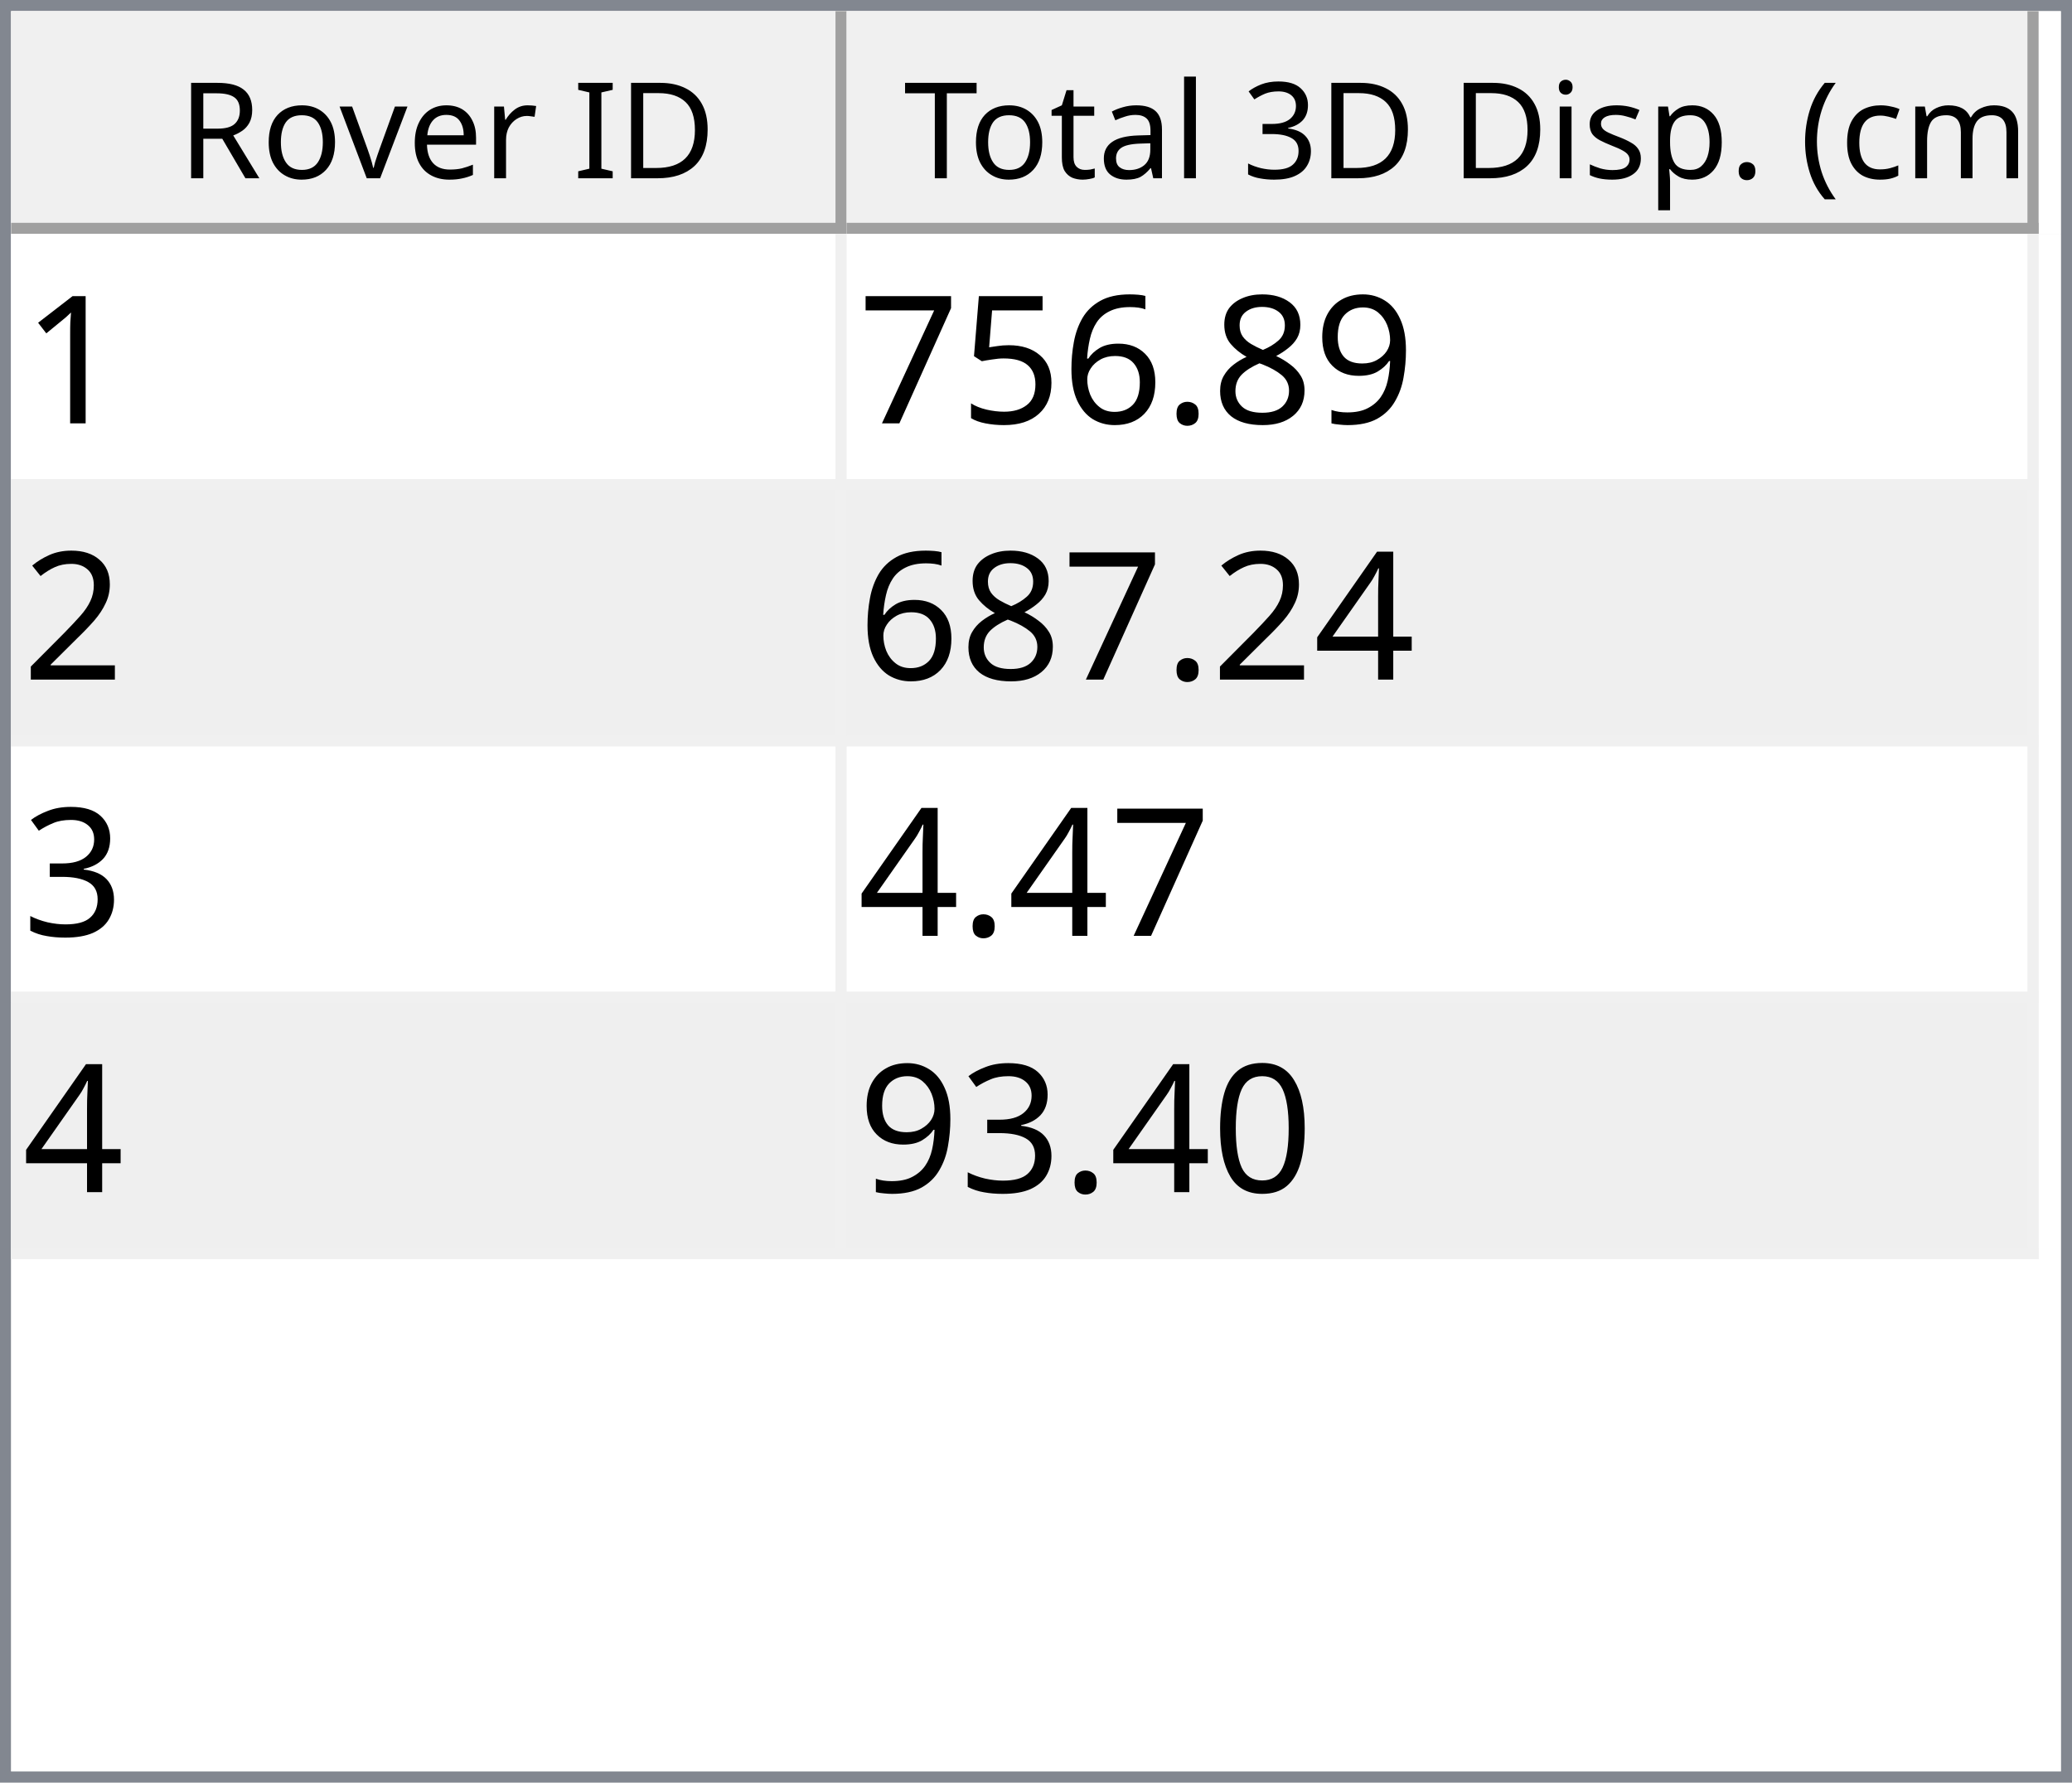
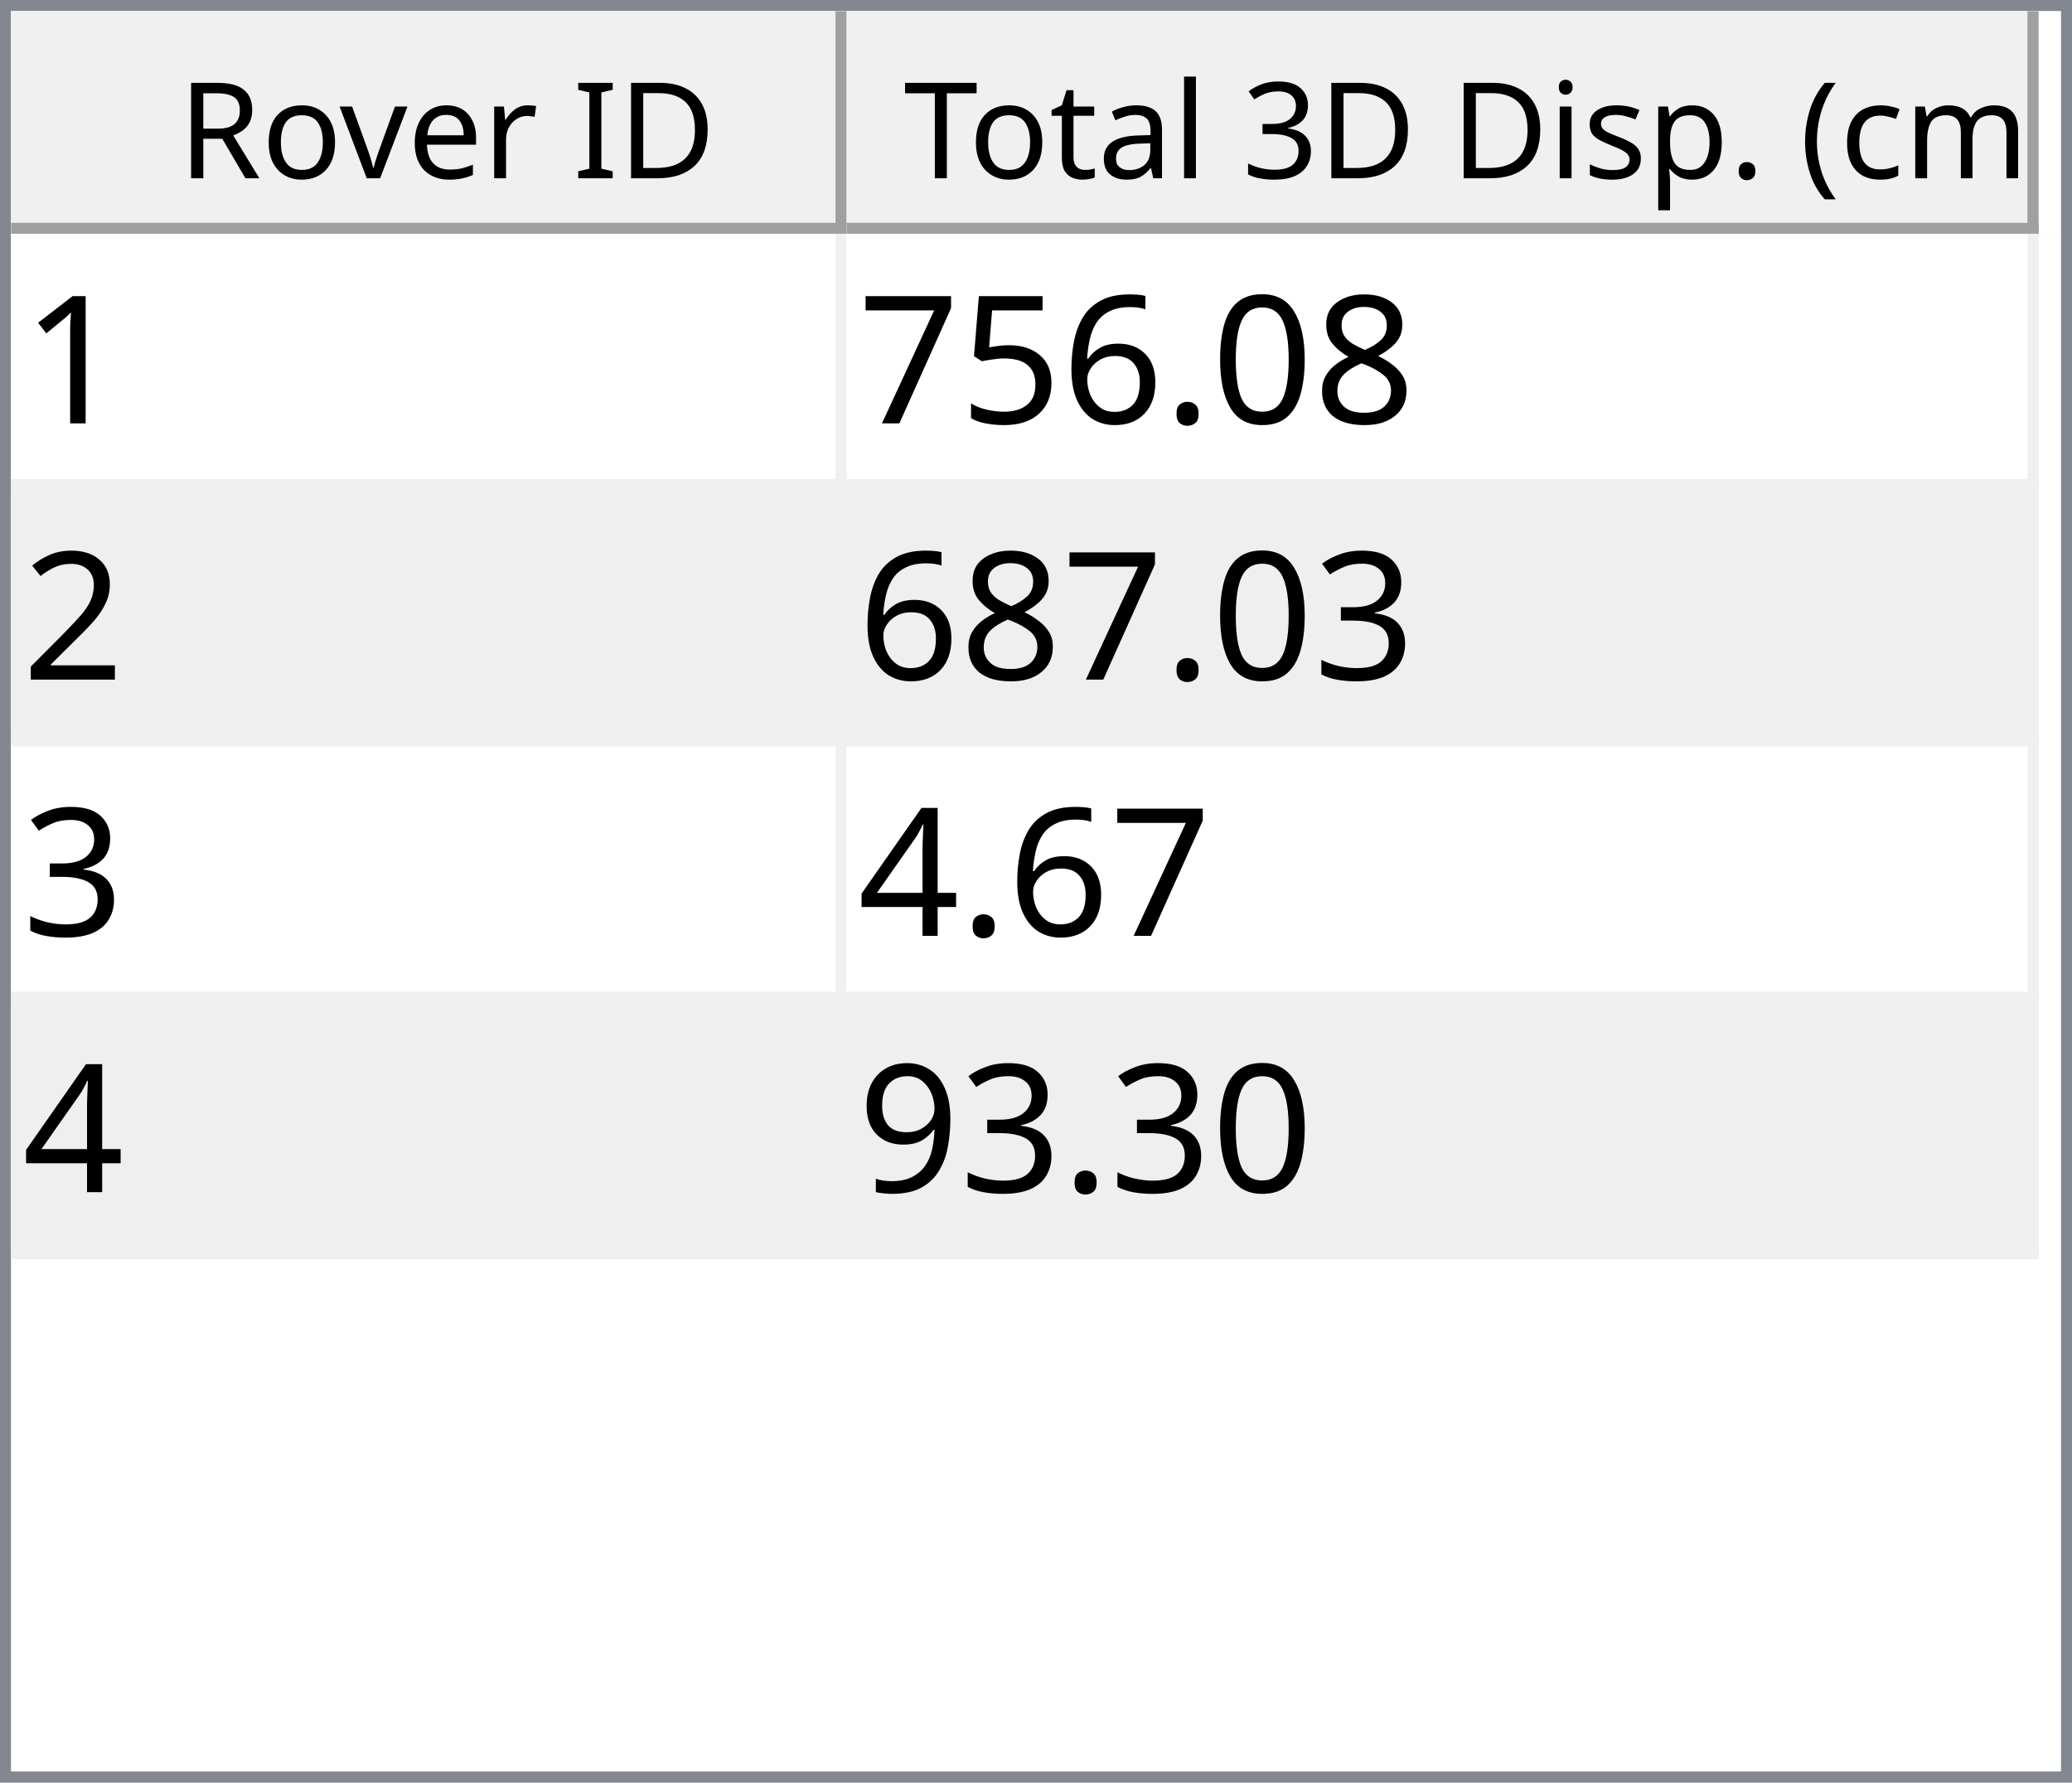
<svg xmlns="http://www.w3.org/2000/svg" style="fill-opacity:1; color-rendering:auto; color-interpolation:auto; text-rendering:auto; stroke:black; stroke-linecap:square; stroke-miterlimit:10; shape-rendering:auto; stroke-opacity:1; fill:black; stroke-dasharray:none; font-weight:normal; stroke-width:1; font-family:'Dialog'; font-style:normal; stroke-linejoin:miter; font-size:12px; stroke-dashoffset:0; image-rendering:auto;" width="186" height="160">
  <defs id="genericDefs" />
  <g>
    <defs id="defs1">
      <clipPath clipPathUnits="userSpaceOnUse" id="clipPath1">
        <path d="M0 0 L186 0 L186 160 L0 160 L0 0 Z" />
      </clipPath>
      <clipPath clipPathUnits="userSpaceOnUse" id="clipPath2">
        <path d="M0 0 L0 160 L186 160 L186 0 Z" />
      </clipPath>
      <clipPath clipPathUnits="userSpaceOnUse" id="clipPath3">
        <path d="M0 0 L0 20 L184 20 L184 0 Z" />
      </clipPath>
      <clipPath clipPathUnits="userSpaceOnUse" id="clipPath4">
        <path d="M0 0 L0 20 L75 20 L75 0 Z" />
      </clipPath>
      <clipPath clipPathUnits="userSpaceOnUse" id="clipPath5">
        <path d="M1 1 L1 19 L74 19 L74 1 Z" />
      </clipPath>
      <clipPath clipPathUnits="userSpaceOnUse" id="clipPath6">
        <path d="M0 0 L0 18 L73 18 L73 0 Z" />
      </clipPath>
      <clipPath clipPathUnits="userSpaceOnUse" id="clipPath7">
        <path d="M-0.5 -0.5 L-0.5 19.5 L74.5 19.5 L74.5 -0.5 Z" />
      </clipPath>
      <clipPath clipPathUnits="userSpaceOnUse" id="clipPath8">
        <path d="M0 0 L0 20 L107 20 L107 0 Z" />
      </clipPath>
      <clipPath clipPathUnits="userSpaceOnUse" id="clipPath9">
        <path d="M1 1 L1 19 L106 19 L106 1 Z" />
      </clipPath>
      <clipPath clipPathUnits="userSpaceOnUse" id="clipPath10">
        <path d="M0 0 L0 18 L105 18 L105 0 Z" />
      </clipPath>
      <clipPath clipPathUnits="userSpaceOnUse" id="clipPath11">
        <path d="M-0.5 -0.5 L-0.5 19.5 L106.5 19.5 L106.5 -0.5 Z" />
      </clipPath>
      <clipPath clipPathUnits="userSpaceOnUse" id="clipPath12">
        <path d="M0 0 L0 138 L184 138 L184 0 Z" />
      </clipPath>
      <clipPath clipPathUnits="userSpaceOnUse" id="clipPath13">
        <path d="M0 0 L0 92 L182 92 L182 0 Z" />
      </clipPath>
      <clipPath clipPathUnits="userSpaceOnUse" id="clipPath14">
        <path d="M-0.5 -0.5 L-0.5 91.5 L181.5 91.5 L181.5 -0.5 Z" />
      </clipPath>
      <clipPath clipPathUnits="userSpaceOnUse" id="clipPath15">
        <path d="M0 0 L0 22 L74 22 L74 0 Z" />
      </clipPath>
      <clipPath clipPathUnits="userSpaceOnUse" id="clipPath16">
        <path d="M0 0 L0 22 L106 22 L106 0 Z" />
      </clipPath>
      <font horiz-adv-x="64.551" id="font1">
        <font-face ascent="107.91" descent="25.098" units-per-em="100" style="font-style:normal; font-family:Segoe UI; font-weight:normal;" />
        <missing-glyph horiz-adv-x="64.551" d="M8.109 0 L8.109 68.266 L56.453 68.266 L56.453 0 L8.109 0 ZM15.328 7.234 L49.219 7.234 L49.219 61.031 L15.328 61.031 L15.328 7.234 Z" />
        <glyph unicode="D" horiz-adv-x="70.117" d="M9.188 0 L9.188 70.016 L28.516 70.016 Q65.531 70.016 65.531 35.891 Q65.531 19.672 55.25 9.836 Q44.969 0 27.734 0 L9.188 0 ZM17.391 62.594 L17.391 7.422 L27.828 7.422 Q41.609 7.422 49.273 14.797 Q56.938 22.172 56.938 35.688 Q56.938 62.594 28.328 62.594 L17.391 62.594 Z" />
        <glyph unicode="I" horiz-adv-x="26.611" d="M17.391 0 L9.188 0 L9.188 70.016 L17.391 70.016 L17.391 0 Z" />
        <glyph unicode=" " horiz-adv-x="27.393" d="" />
        <glyph unicode="r" horiz-adv-x="34.766" d="M34.188 41.891 Q32.078 43.5 28.125 43.5 Q23 43.5 19.555 38.672 Q16.109 33.844 16.109 25.484 L16.109 0 L8.109 0 L8.109 50 L16.109 50 L16.109 39.703 L16.312 39.703 Q18.016 44.969 21.531 47.922 Q25.047 50.875 29.391 50.875 Q32.516 50.875 34.188 50.203 L34.188 41.891 Z" />
        <glyph unicode="e" horiz-adv-x="52.295" d="M48.297 23 L12.984 23 Q13.188 14.656 17.484 10.109 Q21.781 5.562 29.297 5.562 Q37.75 5.562 44.828 11.141 L44.828 3.609 Q38.234 -1.172 27.391 -1.172 Q16.797 -1.172 10.742 5.641 Q4.688 12.453 4.688 24.812 Q4.688 36.469 11.305 43.82 Q17.922 51.172 27.734 51.172 Q37.547 51.172 42.922 44.828 Q48.297 38.484 48.297 27.203 L48.297 23 ZM40.094 29.781 Q40.047 36.719 36.75 40.578 Q33.453 44.438 27.594 44.438 Q21.922 44.438 17.969 40.383 Q14.016 36.328 13.094 29.781 L40.094 29.781 Z" />
        <glyph unicode="v" horiz-adv-x="47.9" d="M47.406 50 L27.484 0 L19.625 0 L0.688 50 L9.469 50 L22.172 13.672 Q23.578 9.672 23.922 6.688 L24.125 6.688 Q24.609 10.453 25.688 13.484 L38.969 50 L47.406 50 Z" />
        <glyph unicode="o" horiz-adv-x="58.594" d="M29 -1.172 Q17.922 -1.172 11.305 5.836 Q4.688 12.844 4.688 24.422 Q4.688 37.016 11.57 44.094 Q18.453 51.172 30.172 51.172 Q41.359 51.172 47.633 44.289 Q53.906 37.406 53.906 25.203 Q53.906 13.234 47.141 6.031 Q40.375 -1.172 29 -1.172 ZM29.594 44.438 Q21.875 44.438 17.383 39.188 Q12.891 33.938 12.891 24.703 Q12.891 15.828 17.43 10.695 Q21.969 5.562 29.594 5.562 Q37.359 5.562 41.531 10.594 Q45.703 15.625 45.703 24.906 Q45.703 34.281 41.531 39.359 Q37.359 44.438 29.594 44.438 Z" />
        <glyph unicode="R" horiz-adv-x="59.814" d="M59.375 0 L49.609 0 L37.891 19.625 Q36.281 22.359 34.766 24.289 Q33.25 26.219 31.664 27.438 Q30.078 28.656 28.25 29.219 Q26.422 29.781 24.125 29.781 L17.391 29.781 L17.391 0 L9.188 0 L9.188 70.016 L30.078 70.016 Q34.672 70.016 38.555 68.867 Q42.438 67.719 45.289 65.375 Q48.141 63.031 49.758 59.547 Q51.375 56.062 51.375 51.375 Q51.375 47.703 50.273 44.656 Q49.172 41.609 47.148 39.211 Q45.125 36.812 42.266 35.133 Q39.406 33.453 35.844 32.516 L35.844 32.328 Q37.594 31.547 38.891 30.547 Q40.188 29.547 41.359 28.18 Q42.531 26.812 43.68 25.078 Q44.828 23.344 46.234 21.047 L59.375 0 ZM17.391 62.594 L17.391 37.203 L28.516 37.203 Q31.594 37.203 34.203 38.133 Q36.812 39.062 38.719 40.797 Q40.625 42.531 41.703 45.047 Q42.781 47.562 42.781 50.688 Q42.781 56.297 39.141 59.445 Q35.5 62.594 28.609 62.594 L17.391 62.594 Z" />
        <glyph unicode=")" horiz-adv-x="30.176" d="M8.297 -15.922 L1.172 -15.922 Q16.406 2.344 16.406 26.812 Q16.406 51.469 1.078 70.016 L8.297 70.016 Q23.531 52.156 23.531 26.703 Q23.531 1.375 8.297 -15.922 Z" />
        <glyph unicode="m" horiz-adv-x="86.133" d="M79.109 0 L71.094 0 L71.094 28.719 Q71.094 37.016 68.531 40.727 Q65.969 44.438 59.906 44.438 Q54.781 44.438 51.195 39.75 Q47.609 35.062 47.609 28.516 L47.609 0 L39.594 0 L39.594 29.688 Q39.594 44.438 28.219 44.438 Q22.953 44.438 19.531 40.016 Q16.109 35.594 16.109 28.516 L16.109 0 L8.109 0 L8.109 50 L16.109 50 L16.109 42.094 L16.312 42.094 Q21.625 51.172 31.844 51.172 Q36.969 51.172 40.773 48.312 Q44.578 45.453 46 40.828 Q51.562 51.172 62.594 51.172 Q79.109 51.172 79.109 30.812 L79.109 0 Z" />
        <glyph unicode="c" horiz-adv-x="46.191" d="M42.188 2.297 Q36.422 -1.172 28.516 -1.172 Q17.828 -1.172 11.258 5.789 Q4.688 12.75 4.688 23.828 Q4.688 36.188 11.766 43.68 Q18.844 51.172 30.672 51.172 Q37.25 51.172 42.281 48.734 L42.281 40.531 Q36.719 44.438 30.375 44.438 Q22.703 44.438 17.797 38.945 Q12.891 33.453 12.891 24.516 Q12.891 15.719 17.508 10.641 Q22.125 5.562 29.891 5.562 Q36.422 5.562 42.188 9.906 L42.188 2.297 Z" />
        <glyph unicode="(" horiz-adv-x="30.176" d="M29.109 -15.922 L21.969 -15.922 Q6.844 1.375 6.844 26.703 Q6.844 52.156 21.969 70.016 L29.203 70.016 Q13.875 51.469 13.875 26.812 Q13.875 2.344 29.109 -15.922 Z" />
        <glyph unicode="." horiz-adv-x="21.68" d="M10.891 -1.078 Q8.641 -1.078 7.055 0.539 Q5.469 2.156 5.469 4.391 Q5.469 6.641 7.055 8.273 Q8.641 9.906 10.891 9.906 Q13.188 9.906 14.797 8.273 Q16.406 6.641 16.406 4.391 Q16.406 2.156 14.797 0.539 Q13.188 -1.078 10.891 -1.078 Z" />
        <glyph unicode="p" horiz-adv-x="58.789" d="M16.312 7.234 L16.109 7.234 L16.109 -23 L8.109 -23 L8.109 50 L16.109 50 L16.109 41.219 L16.312 41.219 Q22.219 51.172 33.594 51.172 Q43.266 51.172 48.688 44.461 Q54.109 37.75 54.109 26.469 Q54.109 13.922 48 6.375 Q41.891 -1.172 31.297 -1.172 Q21.578 -1.172 16.312 7.234 ZM16.109 27.391 L16.109 20.406 Q16.109 14.203 20.141 9.883 Q24.172 5.562 30.375 5.562 Q37.641 5.562 41.773 11.133 Q45.906 16.703 45.906 26.609 Q45.906 34.969 42.047 39.703 Q38.188 44.438 31.594 44.438 Q24.609 44.438 20.359 39.578 Q16.109 34.719 16.109 27.391 Z" />
        <glyph unicode="s" horiz-adv-x="42.432" d="M5.078 1.812 L5.078 10.406 Q11.625 5.562 19.484 5.562 Q30.031 5.562 30.031 12.594 Q30.031 14.594 29.125 15.992 Q28.219 17.391 26.68 18.461 Q25.141 19.531 23.07 20.383 Q21 21.234 18.609 22.172 Q15.281 23.484 12.766 24.828 Q10.25 26.172 8.57 27.859 Q6.891 29.547 6.031 31.695 Q5.172 33.844 5.172 36.719 Q5.172 40.234 6.789 42.945 Q8.406 45.656 11.086 47.484 Q13.766 49.312 17.211 50.242 Q20.656 51.172 24.312 51.172 Q30.812 51.172 35.938 48.922 L35.938 40.828 Q30.422 44.438 23.25 44.438 Q21 44.438 19.195 43.922 Q17.391 43.406 16.094 42.477 Q14.797 41.547 14.086 40.258 Q13.375 38.969 13.375 37.406 Q13.375 35.453 14.086 34.133 Q14.797 32.812 16.164 31.789 Q17.531 30.766 19.484 29.938 Q21.438 29.109 23.922 28.125 Q27.25 26.859 29.883 25.516 Q32.516 24.172 34.375 22.484 Q36.234 20.797 37.234 18.602 Q38.234 16.406 38.234 13.375 Q38.234 9.672 36.602 6.938 Q34.969 4.203 32.234 2.398 Q29.5 0.594 25.93 -0.289 Q22.359 -1.172 18.453 -1.172 Q10.75 -1.172 5.078 1.812 Z" />
        <glyph unicode="i" horiz-adv-x="24.219" d="M12.203 62.703 Q10.062 62.703 8.547 64.164 Q7.031 65.625 7.031 67.875 Q7.031 70.125 8.547 71.609 Q10.062 73.094 12.203 73.094 Q14.406 73.094 15.945 71.609 Q17.484 70.125 17.484 67.875 Q17.484 65.719 15.945 64.211 Q14.406 62.703 12.203 62.703 ZM16.109 0 L8.109 0 L8.109 50 L16.109 50 L16.109 0 Z" />
        <glyph unicode="3" horiz-adv-x="53.906" d="M46.531 19.828 Q46.531 15.094 44.75 11.211 Q42.969 7.328 39.719 4.57 Q36.469 1.812 31.93 0.297 Q27.391 -1.219 21.922 -1.219 Q11.922 -1.219 6 2.594 L6 11.188 Q13.094 5.609 22.219 5.609 Q25.875 5.609 28.828 6.539 Q31.781 7.469 33.906 9.227 Q36.031 10.984 37.18 13.477 Q38.328 15.969 38.328 19.094 Q38.328 32.812 18.797 32.812 L12.984 32.812 L12.984 39.594 L18.5 39.594 Q35.797 39.594 35.797 52.484 Q35.797 64.406 22.609 64.406 Q15.188 64.406 8.688 59.422 L8.688 67.188 Q15.375 71.188 24.609 71.188 Q29 71.188 32.57 69.969 Q36.141 68.75 38.68 66.555 Q41.219 64.359 42.609 61.281 Q44 58.203 44 54.5 Q44 40.672 30.031 36.719 L30.031 36.531 Q33.594 36.141 36.625 34.797 Q39.656 33.453 41.852 31.305 Q44.047 29.156 45.289 26.25 Q46.531 23.344 46.531 19.828 Z" />
        <glyph unicode="l" horiz-adv-x="24.219" d="M16.109 0 L8.109 0 L8.109 74.031 L16.109 74.031 L16.109 0 Z" />
        <glyph unicode="a" horiz-adv-x="50.879" d="M43.891 0 L35.891 0 L35.891 7.812 L35.688 7.812 Q30.469 -1.172 20.312 -1.172 Q12.844 -1.172 8.617 2.781 Q4.391 6.734 4.391 13.281 Q4.391 27.297 20.906 29.594 L35.891 31.688 Q35.891 44.438 25.594 44.438 Q16.547 44.438 9.281 38.281 L9.281 46.484 Q16.656 51.172 26.266 51.172 Q43.891 51.172 43.891 32.516 L43.891 0 ZM35.891 25.297 L23.828 23.641 Q18.266 22.859 15.43 20.875 Q12.594 18.891 12.594 13.875 Q12.594 10.203 15.211 7.883 Q17.828 5.562 22.172 5.562 Q28.125 5.562 32.008 9.742 Q35.891 13.922 35.891 20.312 L35.891 25.297 Z" />
        <glyph unicode="t" horiz-adv-x="33.887" d="M31.297 0.484 Q28.469 -1.078 23.828 -1.078 Q10.688 -1.078 10.688 13.578 L10.688 43.172 L2.094 43.172 L2.094 50 L10.688 50 L10.688 62.203 L18.703 64.797 L18.703 50 L31.297 50 L31.297 43.172 L18.703 43.172 L18.703 14.984 Q18.703 9.969 20.414 7.82 Q22.125 5.672 26.078 5.672 Q29.109 5.672 31.297 7.328 L31.297 0.484 Z" />
        <glyph unicode="T" horiz-adv-x="52.393" d="M50.594 62.594 L30.375 62.594 L30.375 0 L22.172 0 L22.172 62.594 L2 62.594 L2 70.016 L50.594 70.016 L50.594 62.594 Z" />
      </font>
      <font horiz-adv-x="75.0" id="font2">
        <font-face ascent="100.537" descent="21.973" units-per-em="100" style="font-style:normal; font-family:sans-serif; font-weight:normal;" />
        <missing-glyph horiz-adv-x="75.0" d="M12.5 0 L12.5 62.5 L62.5 62.5 L62.5 0 L12.5 0 ZM14.062 1.562 L60.938 1.562 L60.938 60.938 L14.062 60.938 L14.062 1.562 Z" />
        <glyph unicode="1" horiz-adv-x="55.615" d="M37.25 0 L28.469 0 L28.469 56 Q25.297 52.984 20.141 49.953 Q14.984 46.922 10.891 45.406 L10.891 53.906 Q18.266 57.375 23.781 62.305 Q29.297 67.234 31.594 71.875 L37.25 71.875 L37.25 0 Z" />
-         <glyph unicode="9" horiz-adv-x="55.615" d="M5.469 16.547 L13.922 17.328 Q14.984 11.375 18.016 8.688 Q21.047 6 25.781 6 Q29.828 6 32.883 7.859 Q35.938 9.719 37.891 12.82 Q39.844 15.922 41.164 21.195 Q42.484 26.469 42.484 31.938 Q42.484 32.516 42.438 33.688 Q39.797 29.5 35.234 26.883 Q30.672 24.266 25.344 24.266 Q16.453 24.266 10.305 30.711 Q4.156 37.156 4.156 47.703 Q4.156 58.594 10.578 65.234 Q17 71.875 26.656 71.875 Q33.641 71.875 39.43 68.117 Q45.219 64.359 48.219 57.398 Q51.219 50.438 51.219 37.25 Q51.219 23.531 48.242 15.406 Q45.266 7.281 39.383 3.031 Q33.5 -1.219 25.594 -1.219 Q17.188 -1.219 11.867 3.445 Q6.547 8.109 5.469 16.547 ZM41.453 48.141 Q41.453 55.719 37.43 60.156 Q33.406 64.594 27.734 64.594 Q21.875 64.594 17.531 59.812 Q13.188 55.031 13.188 47.406 Q13.188 40.578 17.312 36.305 Q21.438 32.031 27.484 32.031 Q33.594 32.031 37.523 36.305 Q41.453 40.578 41.453 48.141 Z" />
        <glyph unicode="8" horiz-adv-x="55.615" d="M17.672 38.812 Q12.203 40.828 9.57 44.539 Q6.938 48.25 6.938 53.422 Q6.938 61.234 12.555 66.555 Q18.172 71.875 27.484 71.875 Q36.859 71.875 42.578 66.43 Q48.297 60.984 48.297 53.172 Q48.297 48.188 45.68 44.508 Q43.062 40.828 37.75 38.812 Q44.344 36.672 47.781 31.883 Q51.219 27.094 51.219 20.453 Q51.219 11.281 44.727 5.031 Q38.234 -1.219 27.641 -1.219 Q17.047 -1.219 10.547 5.055 Q4.047 11.328 4.047 20.703 Q4.047 27.688 7.594 32.398 Q11.141 37.109 17.672 38.812 ZM15.922 53.719 Q15.922 48.641 19.195 45.414 Q22.469 42.188 27.688 42.188 Q32.766 42.188 36.016 45.383 Q39.266 48.578 39.266 53.219 Q39.266 58.062 35.914 61.359 Q32.562 64.656 27.594 64.656 Q22.562 64.656 19.242 61.43 Q15.922 58.203 15.922 53.719 ZM13.094 20.656 Q13.094 16.891 14.875 13.375 Q16.656 9.859 20.172 7.93 Q23.688 6 27.734 6 Q34.031 6 38.133 10.055 Q42.234 14.109 42.234 20.359 Q42.234 26.703 38.016 30.859 Q33.797 35.016 27.438 35.016 Q21.234 35.016 17.164 30.914 Q13.094 26.812 13.094 20.656 Z" />
+         <glyph unicode="0" horiz-adv-x="55.615" d="M4.156 35.297 Q4.156 48 6.766 55.742 Q9.375 63.484 14.523 67.68 Q19.672 71.875 27.484 71.875 Q33.25 71.875 37.594 69.555 Q41.938 67.234 44.773 62.867 Q47.609 58.5 49.219 52.227 Q50.828 45.953 50.828 35.297 Q50.828 22.703 48.242 14.969 Q45.656 7.234 40.508 3.008 Q35.359 -1.219 27.484 -1.219 Q17.141 -1.219 11.234 6.203 Q4.156 15.141 4.156 35.297 ZM13.188 35.297 Q13.188 17.672 17.312 11.836 Q21.438 6 27.484 6 Q33.547 6 37.672 11.859 Q41.797 17.719 41.797 35.297 Q41.797 52.984 37.672 58.789 Q33.547 64.594 27.391 64.594 Q21.344 64.594 17.719 59.469 Q13.188 52.938 13.188 35.297 Z" />
        <glyph unicode="." horiz-adv-x="27.783" d="M9.078 0 L9.078 10.016 L19.094 10.016 L19.094 0 L9.078 0 Z" />
        <glyph unicode="6" horiz-adv-x="55.615" d="M49.75 54.047 L41.016 53.375 Q39.844 58.547 37.703 60.891 Q34.125 64.656 28.906 64.656 Q24.703 64.656 21.531 62.312 Q17.391 59.281 14.992 53.469 Q12.594 47.656 12.5 36.922 Q15.672 41.75 20.266 44.094 Q24.859 46.438 29.891 46.438 Q38.672 46.438 44.852 39.969 Q51.031 33.5 51.031 23.25 Q51.031 16.5 48.125 10.719 Q45.219 4.938 40.141 1.859 Q35.062 -1.219 28.609 -1.219 Q17.625 -1.219 10.695 6.859 Q3.766 14.938 3.766 33.5 Q3.766 54.25 11.422 63.672 Q18.109 71.875 29.438 71.875 Q37.891 71.875 43.289 67.141 Q48.688 62.406 49.75 54.047 ZM13.875 23.188 Q13.875 18.656 15.797 14.508 Q17.719 10.359 21.188 8.18 Q24.656 6 28.469 6 Q34.031 6 38.039 10.492 Q42.047 14.984 42.047 22.703 Q42.047 30.125 38.086 34.398 Q34.125 38.672 28.125 38.672 Q22.172 38.672 18.023 34.398 Q13.875 30.125 13.875 23.188 Z" />
        <glyph unicode="5" horiz-adv-x="55.615" d="M4.156 18.75 L13.375 19.531 Q14.406 12.797 18.141 9.398 Q21.875 6 27.156 6 Q33.5 6 37.891 10.789 Q42.281 15.578 42.281 23.484 Q42.281 31 38.062 35.352 Q33.844 39.703 27 39.703 Q22.75 39.703 19.336 37.773 Q15.922 35.844 13.969 32.766 L5.719 33.844 L12.641 70.609 L48.25 70.609 L48.25 62.203 L19.672 62.203 L15.828 42.969 Q22.266 47.469 29.344 47.469 Q38.719 47.469 45.164 40.969 Q51.609 34.469 51.609 24.266 Q51.609 14.547 45.953 7.469 Q39.062 -1.219 27.156 -1.219 Q17.391 -1.219 11.211 4.25 Q5.031 9.719 4.156 18.75 Z" />
        <glyph unicode="7" horiz-adv-x="55.615" d="M4.734 62.203 L4.734 70.656 L51.078 70.656 L51.078 63.812 Q44.234 56.547 37.523 44.484 Q30.812 32.422 27.156 19.672 Q24.516 10.688 23.781 0 L14.75 0 Q14.891 8.453 18.062 20.414 Q21.234 32.375 27.172 43.484 Q33.109 54.594 39.797 62.203 L4.734 62.203 Z" />
        <glyph unicode="2" horiz-adv-x="55.615" d="M50.344 8.453 L50.344 0 L3.031 0 Q2.938 3.172 4.047 6.109 Q5.859 10.938 9.836 15.625 Q13.812 20.312 21.344 26.469 Q33.016 36.031 37.117 41.625 Q41.219 47.219 41.219 52.203 Q41.219 57.422 37.477 61.008 Q33.734 64.594 27.734 64.594 Q21.391 64.594 17.578 60.789 Q13.766 56.984 13.719 50.25 L4.688 51.172 Q5.609 61.281 11.664 66.578 Q17.719 71.875 27.938 71.875 Q38.234 71.875 44.242 66.164 Q50.25 60.453 50.25 52 Q50.25 47.703 48.492 43.555 Q46.734 39.406 42.656 34.812 Q38.578 30.219 29.109 22.219 Q21.188 15.578 18.945 13.211 Q16.703 10.844 15.234 8.453 L50.344 8.453 Z" />
+         <glyph unicode="3" horiz-adv-x="55.615" d="M4.203 18.891 L12.984 20.062 Q14.5 12.594 18.141 9.297 Q21.781 6 27 6 Q33.203 6 37.477 10.297 Q41.75 14.594 41.75 20.953 Q41.75 27 37.797 30.93 Q33.844 34.859 27.734 34.859 Q25.25 34.859 21.531 33.891 L22.516 41.609 Q23.391 41.5 23.922 41.5 Q29.547 41.5 34.039 44.43 Q38.531 47.359 38.531 53.469 Q38.531 58.297 35.258 61.477 Q31.984 64.656 26.812 64.656 Q21.688 64.656 18.266 61.43 Q14.844 58.203 13.875 51.766 L5.078 53.328 Q6.688 62.156 12.398 67.016 Q18.109 71.875 26.609 71.875 Q32.469 71.875 37.398 69.359 Q42.328 66.844 44.945 62.5 Q47.562 58.156 47.562 53.266 Q47.562 48.641 45.07 44.828 Q42.578 41.016 37.703 38.766 Q44.047 37.312 47.562 32.695 Q51.078 28.078 51.078 21.141 Q51.078 11.766 44.242 5.25 Q37.406 -1.266 26.953 -1.266 Q17.531 -1.266 11.305 4.352 Q5.078 9.969 4.203 18.891 Z" />
        <glyph unicode="4" horiz-adv-x="55.615" d="M32.328 0 L32.328 17.141 L1.266 17.141 L1.266 25.203 L33.938 71.578 L41.109 71.578 L41.109 25.203 L50.781 25.203 L50.781 17.141 L41.109 17.141 L41.109 0 L32.328 0 ZM32.328 25.203 L32.328 57.469 L9.906 25.203 L32.328 25.203 Z" />
-         <glyph unicode="3" horiz-adv-x="55.615" d="M4.203 18.891 L12.984 20.062 Q14.5 12.594 18.141 9.297 Q21.781 6 27 6 Q33.203 6 37.477 10.297 Q41.75 14.594 41.75 20.953 Q41.75 27 37.797 30.93 Q33.844 34.859 27.734 34.859 Q25.25 34.859 21.531 33.891 L22.516 41.609 Q23.391 41.5 23.922 41.5 Q29.547 41.5 34.039 44.43 Q38.531 47.359 38.531 53.469 Q38.531 58.297 35.258 61.477 Q31.984 64.656 26.812 64.656 Q21.688 64.656 18.266 61.43 Q14.844 58.203 13.875 51.766 L5.078 53.328 Q6.688 62.156 12.398 67.016 Q18.109 71.875 26.609 71.875 Q32.469 71.875 37.398 69.359 Q42.328 66.844 44.945 62.5 Q47.562 58.156 47.562 53.266 Q47.562 48.641 45.07 44.828 Q42.578 41.016 37.703 38.766 Q44.047 37.312 47.562 32.695 Q51.078 28.078 51.078 21.141 Q51.078 11.766 44.242 5.25 Q37.406 -1.266 26.953 -1.266 Q17.531 -1.266 11.305 4.352 Q5.078 9.969 4.203 18.891 Z" />
-         <glyph unicode="0" horiz-adv-x="55.615" d="M4.156 35.297 Q4.156 48 6.766 55.742 Q9.375 63.484 14.523 67.68 Q19.672 71.875 27.484 71.875 Q33.25 71.875 37.594 69.555 Q41.938 67.234 44.773 62.867 Q47.609 58.5 49.219 52.227 Q50.828 45.953 50.828 35.297 Q50.828 22.703 48.242 14.969 Q45.656 7.234 40.508 3.008 Q35.359 -1.219 27.484 -1.219 Q17.141 -1.219 11.234 6.203 Q4.156 15.141 4.156 35.297 ZM13.188 35.297 Q13.188 17.672 17.312 11.836 Q21.438 6 27.484 6 Q33.547 6 37.672 11.859 Q41.797 17.719 41.797 35.297 Q41.797 52.984 37.672 58.789 Q33.547 64.594 27.391 64.594 Q21.344 64.594 17.719 59.469 Q13.188 52.938 13.188 35.297 Z" />
+         <glyph unicode="9" horiz-adv-x="55.615" d="M5.469 16.547 L13.922 17.328 Q14.984 11.375 18.016 8.688 Q21.047 6 25.781 6 Q29.828 6 32.883 7.859 Q35.938 9.719 37.891 12.82 Q39.844 15.922 41.164 21.195 Q42.484 26.469 42.484 31.938 Q42.484 32.516 42.438 33.688 Q39.797 29.5 35.234 26.883 Q30.672 24.266 25.344 24.266 Q16.453 24.266 10.305 30.711 Q4.156 37.156 4.156 47.703 Q4.156 58.594 10.578 65.234 Q17 71.875 26.656 71.875 Q33.641 71.875 39.43 68.117 Q45.219 64.359 48.219 57.398 Q51.219 50.438 51.219 37.25 Q51.219 23.531 48.242 15.406 Q45.266 7.281 39.383 3.031 Q33.5 -1.219 25.594 -1.219 Q17.188 -1.219 11.867 3.445 Q6.547 8.109 5.469 16.547 ZM41.453 48.141 Q41.453 55.719 37.43 60.156 Q33.406 64.594 27.734 64.594 Q21.875 64.594 17.531 59.812 Q13.188 55.031 13.188 47.406 Q13.188 40.578 17.312 36.305 Q21.438 32.031 27.484 32.031 Q33.594 32.031 37.523 36.305 Q41.453 40.578 41.453 48.141 Z" />
      </font>
    </defs>
    <g style="fill:white; stroke:white;">
      <rect x="0" y="0" width="186" style="clip-path:url(#clipPath1); stroke:none;" height="160" />
    </g>
    <g style="fill:white; text-rendering:optimizeSpeed; color-rendering:optimizeSpeed; image-rendering:optimizeSpeed; shape-rendering:crispEdges; stroke:white; color-interpolation:sRGB;">
      <rect x="0" width="186" height="160" y="0" style="stroke:none;" />
      <path style="stroke:none;" d="M0 160 L186 160 L186 0 L0 0 Z" />
    </g>
    <g style="fill:rgb(240,240,240); font-family:'Segoe UI'; stroke:rgb(240,240,240);">
      <rect x="0" y="0" width="186" style="clip-path:url(#clipPath2); stroke:none;" height="160" />
    </g>
    <g style="fill:rgb(130,135,144); font-family:'Segoe UI'; stroke:rgb(130,135,144);">
      <path d="M0 0 L186 0 L186 160 L0 160 L0 0 ZM1 1 L185 1 L185 159 L1 159 L1 1 Z" style="fill-rule:evenodd; clip-path:url(#clipPath2); stroke:none;" />
    </g>
    <g style="fill:white; font-family:'Segoe UI'; stroke:white;" transform="translate(1,1)">
      <rect x="0" y="0" width="184" style="clip-path:url(#clipPath3); stroke:none;" height="20" />
    </g>
    <g style="fill:rgb(240,240,240); font-family:'Segoe UI'; stroke:rgb(240,240,240);" transform="translate(1,1)">
      <rect x="0" y="0" width="75" style="clip-path:url(#clipPath4); stroke:none;" height="20" />
    </g>
    <g style="font-family:'Segoe UI';" transform="translate(2,2)">
      <text x="14" xml:space="preserve" y="14" style="clip-path:url(#clipPath6); stroke:none;">Rover ID</text>
    </g>
    <g style="fill:rgb(160,160,160); font-family:'Segoe UI'; stroke:rgb(160,160,160); stroke-linejoin:bevel;" transform="translate(1.5,1.5)">
      <line x1="74" x2="74" y1="0" style="fill:none; clip-path:url(#clipPath7);" y2="19" />
    </g>
    <g style="fill:rgb(160,160,160); font-family:'Segoe UI'; stroke:rgb(160,160,160); stroke-linejoin:bevel;" transform="matrix(1,0,0,1,1,1) translate(0.5,0.5)">
      <line x1="0" x2="74" y1="19" style="fill:none; clip-path:url(#clipPath7);" y2="19" />
    </g>
    <g style="fill:rgb(240,240,240); font-family:'Segoe UI'; stroke:rgb(240,240,240);" transform="translate(76,1)">
      <rect x="0" y="0" width="107" style="clip-path:url(#clipPath8); stroke:none;" height="20" />
    </g>
    <g style="font-family:'Segoe UI';" transform="translate(77,2)">
      <text x="1" xml:space="preserve" y="14" style="clip-path:url(#clipPath10); stroke:none;"> Total 3D Disp. (cm)</text>
    </g>
    <g style="fill:rgb(160,160,160); font-family:'Segoe UI'; stroke:rgb(160,160,160); stroke-linejoin:bevel;" transform="translate(76.5,1.5)">
      <line x1="106" x2="106" y1="0" style="fill:none; clip-path:url(#clipPath11);" y2="19" />
    </g>
    <g style="fill:rgb(160,160,160); font-family:'Segoe UI'; stroke:rgb(160,160,160); stroke-linejoin:bevel;" transform="matrix(1,0,0,1,76,1) translate(0.5,0.5)">
      <line x1="0" x2="106" y1="19" style="fill:none; clip-path:url(#clipPath11);" y2="19" />
    </g>
    <g style="fill:white; font-family:'Segoe UI'; stroke:white;" transform="translate(1,21)">
      <rect x="0" y="0" width="184" style="clip-path:url(#clipPath12); stroke:none;" height="138" />
    </g>
    <g style="fill:rgb(240,240,240); font-size:16px; font-family:sans-serif; stroke:rgb(240,240,240);" transform="translate(1,21)">
      <rect x="0" y="0" width="182" style="clip-path:url(#clipPath13); stroke:none;" height="92" />
      <line transform="translate(0.5,0.5)" x1="0" x2="181" y1="22" style="clip-path:url(#clipPath14); fill:none; stroke-linejoin:bevel;" y2="22" />
    </g>
    <g transform="matrix(1,0,0,1,1,21) translate(0.5,0.5)" style="fill:rgb(240,240,240); font-size:16px; font-family:sans-serif; stroke:rgb(240,240,240); stroke-linejoin:bevel;">
      <line x1="0" x2="181" y1="45" style="fill:none; clip-path:url(#clipPath14);" y2="45" />
    </g>
    <g transform="matrix(1,0,0,1,1,21) translate(0.5,0.5)" style="fill:rgb(240,240,240); font-size:16px; font-family:sans-serif; stroke:rgb(240,240,240); stroke-linejoin:bevel;">
      <line x1="0" x2="181" y1="68" style="fill:none; clip-path:url(#clipPath14);" y2="68" />
    </g>
    <g transform="matrix(1,0,0,1,1,21) translate(0.5,0.5)" style="fill:rgb(240,240,240); font-size:16px; font-family:sans-serif; stroke:rgb(240,240,240); stroke-linejoin:bevel;">
      <line x1="0" x2="181" y1="91" style="fill:none; clip-path:url(#clipPath14);" y2="91" />
    </g>
    <g transform="matrix(1,0,0,1,1,21) translate(0.5,0.5)" style="fill:rgb(240,240,240); font-size:16px; font-family:sans-serif; stroke:rgb(240,240,240); stroke-linejoin:bevel;">
      <line x1="74" x2="74" y1="0" style="fill:none; clip-path:url(#clipPath14);" y2="91" />
    </g>
    <g transform="matrix(1,0,0,1,1,21) translate(0.5,0.5)" style="fill:rgb(240,240,240); font-size:16px; font-family:sans-serif; stroke:rgb(240,240,240); stroke-linejoin:bevel;">
      <line x1="181" x2="181" y1="0" style="fill:none; clip-path:url(#clipPath14);" y2="91" />
    </g>
    <g style="fill:white; font-size:16px; font-family:sans-serif; stroke:white;" transform="matrix(1,0,0,1,1,21)">
      <rect x="0" y="0" width="74" style="clip-path:url(#clipPath15); stroke:none;" height="22" />
      <text x="1" y="17" style="fill:black; clip-path:url(#clipPath15); stroke:none;" xml:space="preserve">1</text>
    </g>
    <g style="fill:white; font-size:16px; font-family:sans-serif; stroke:white;" transform="matrix(1,0,0,1,1,21) translate(75,0)">
      <rect x="0" y="0" width="106" style="clip-path:url(#clipPath16); stroke:none;" height="22" />
-       <text x="1" y="17" style="fill:black; clip-path:url(#clipPath16); stroke:none;" xml:space="preserve">756.89</text>
+       <text x="1" y="17" style="fill:black; clip-path:url(#clipPath16); stroke:none;" xml:space="preserve">756.08</text>
    </g>
    <g style="fill:rgb(239,239,239); font-size:16px; font-family:sans-serif; stroke:rgb(239,239,239);" transform="matrix(1,0,0,1,1,21) translate(0,23)">
      <rect x="0" y="0" width="74" style="clip-path:url(#clipPath15); stroke:none;" height="22" />
      <text x="1" y="17" style="fill:black; clip-path:url(#clipPath15); stroke:none;" xml:space="preserve">2</text>
    </g>
    <g style="fill:rgb(239,239,239); font-size:16px; font-family:sans-serif; stroke:rgb(239,239,239);" transform="matrix(1,0,0,1,1,21) translate(75,23)">
      <rect x="0" y="0" width="106" style="clip-path:url(#clipPath16); stroke:none;" height="22" />
-       <text x="1" y="17" style="fill:black; clip-path:url(#clipPath16); stroke:none;" xml:space="preserve">687.24</text>
+       <text x="1" y="17" style="fill:black; clip-path:url(#clipPath16); stroke:none;" xml:space="preserve">687.03</text>
    </g>
    <g style="fill:white; font-size:16px; font-family:sans-serif; stroke:white;" transform="matrix(1,0,0,1,1,21) translate(0,46)">
      <rect x="0" y="0" width="74" style="clip-path:url(#clipPath15); stroke:none;" height="22" />
      <text x="1" y="17" style="fill:black; clip-path:url(#clipPath15); stroke:none;" xml:space="preserve">3</text>
    </g>
    <g style="fill:white; font-size:16px; font-family:sans-serif; stroke:white;" transform="matrix(1,0,0,1,1,21) translate(75,46)">
      <rect x="0" y="0" width="106" style="clip-path:url(#clipPath16); stroke:none;" height="22" />
-       <text x="1" y="17" style="fill:black; clip-path:url(#clipPath16); stroke:none;" xml:space="preserve">4.47</text>
+       <text x="1" y="17" style="fill:black; clip-path:url(#clipPath16); stroke:none;" xml:space="preserve">4.67</text>
    </g>
    <g style="fill:rgb(239,239,239); font-size:16px; font-family:sans-serif; stroke:rgb(239,239,239);" transform="matrix(1,0,0,1,1,21) translate(0,69)">
      <rect x="0" y="0" width="74" style="clip-path:url(#clipPath15); stroke:none;" height="22" />
      <text x="1" y="17" style="fill:black; clip-path:url(#clipPath15); stroke:none;" xml:space="preserve">4</text>
    </g>
    <g style="fill:rgb(239,239,239); font-size:16px; font-family:sans-serif; stroke:rgb(239,239,239);" transform="matrix(1,0,0,1,1,21) translate(75,69)">
      <rect x="0" y="0" width="106" style="clip-path:url(#clipPath16); stroke:none;" height="22" />
-       <text x="1" y="17" style="fill:black; clip-path:url(#clipPath16); stroke:none;" xml:space="preserve">93.40</text>
+       <text x="1" y="17" style="fill:black; clip-path:url(#clipPath16); stroke:none;" xml:space="preserve">93.30</text>
    </g>
  </g>
</svg>
